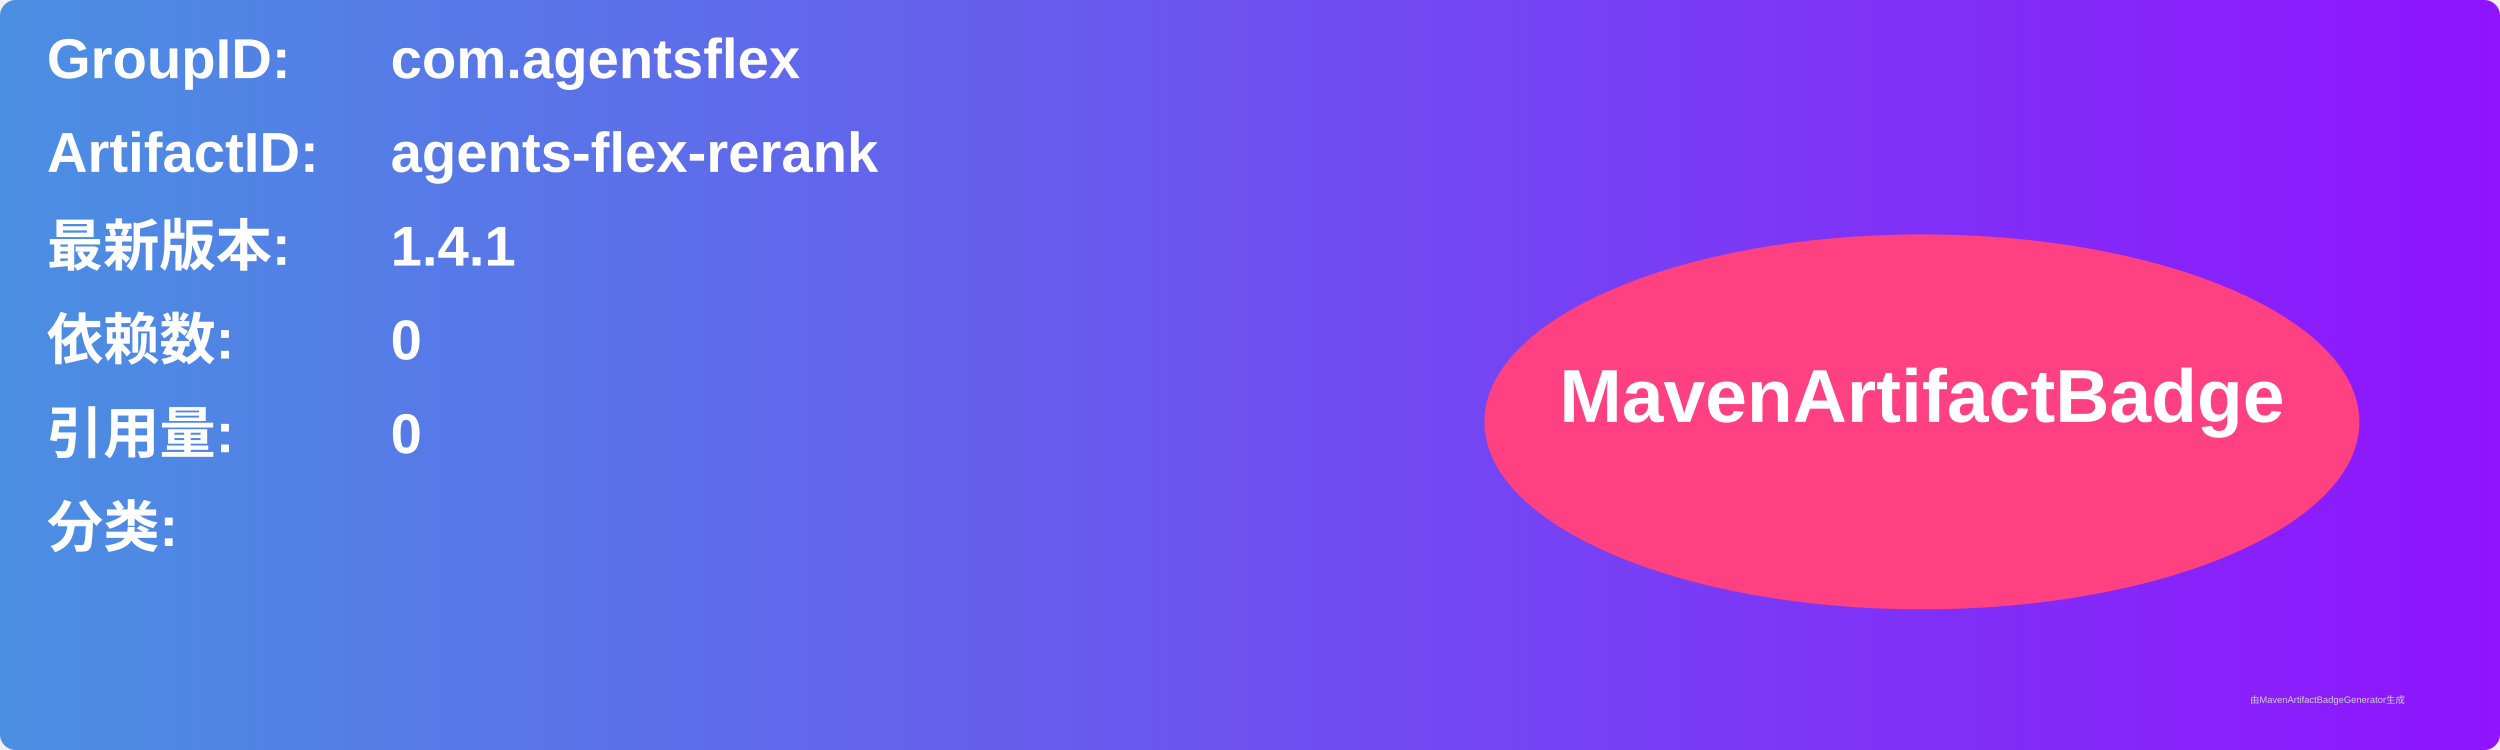
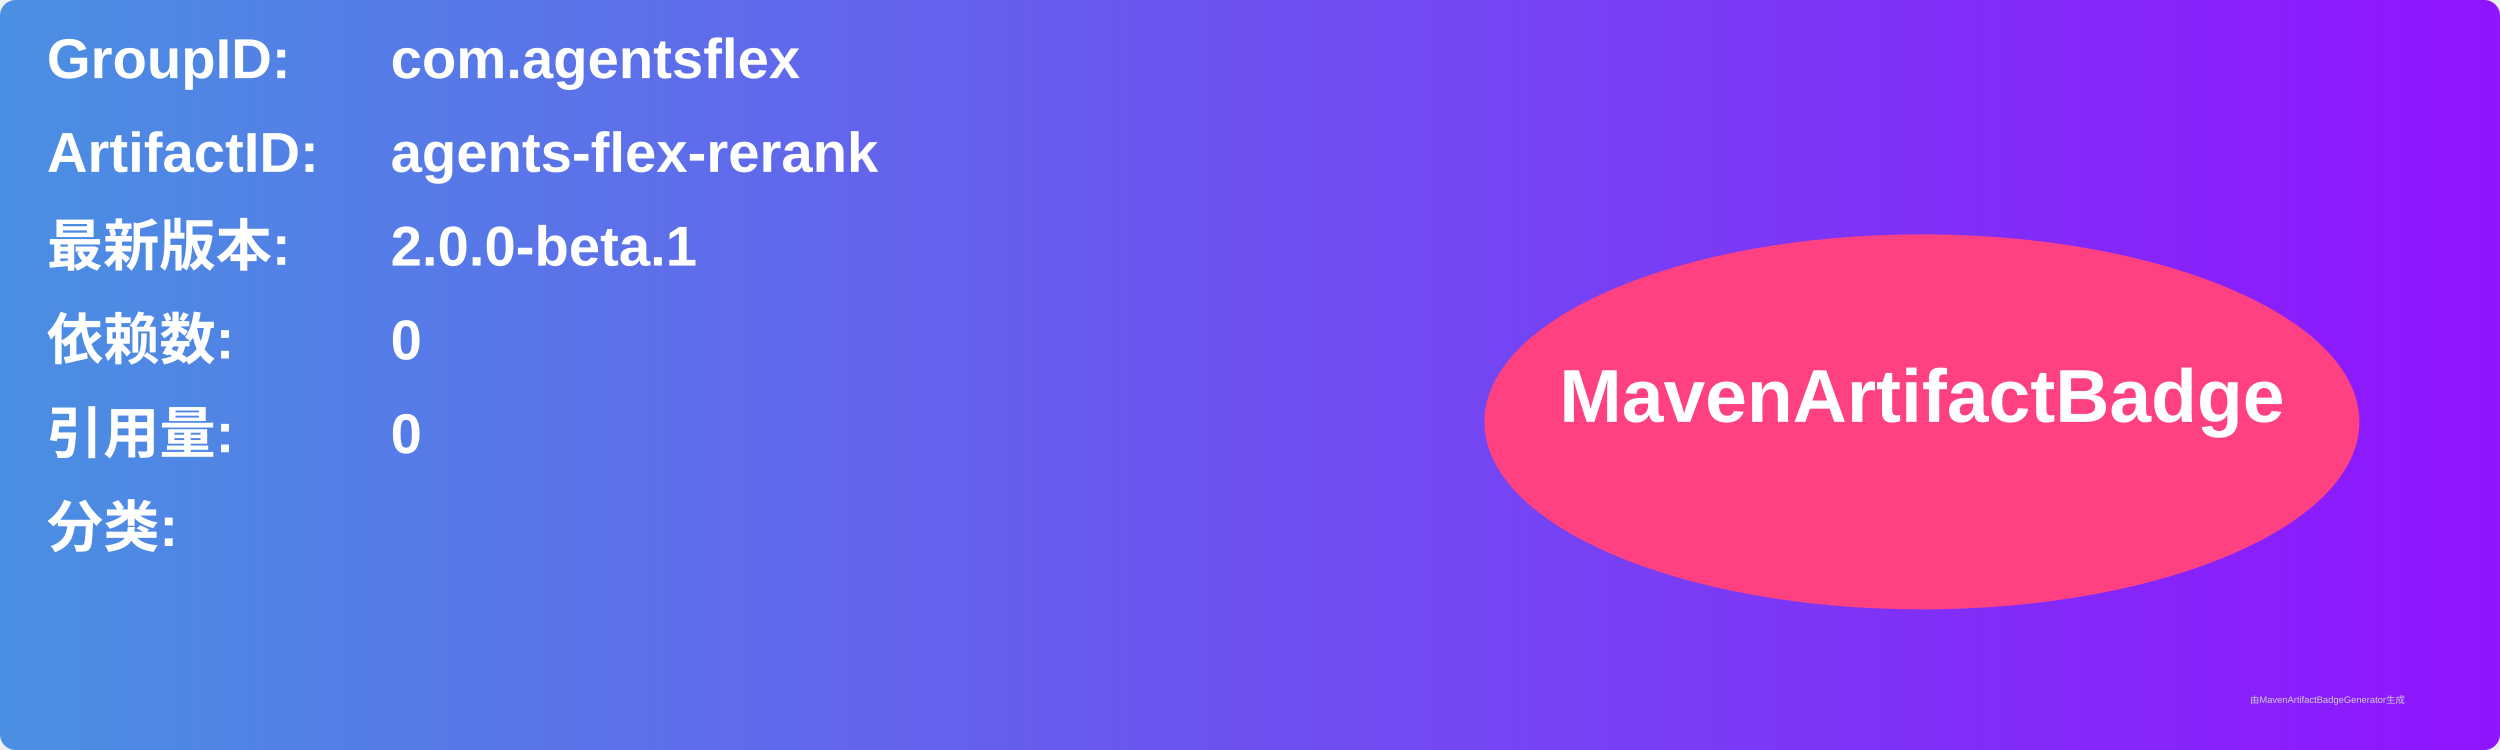
<svg xmlns="http://www.w3.org/2000/svg" width="800" height="240" viewBox="0 0 800 240">
  <linearGradient id="grad" x1="0%" y1="0%" x2="100%" y2="0%">
    <stop offset="0%" stop-color="#4a90e2" />
    <stop offset="100%" stop-color="#9013fe" />
  </linearGradient>
  <rect width="100%" height="100%" rx="5" ry="5" fill="url(#grad)" />
  <g transform="translate(15, 15)">
    <text x="0" y="10" font-family="Arial" font-size="18" fill="white" font-weight="bold" width="260">GroupID:</text>
    <text x="110" y="10" font-family="Arial" font-size="18" fill="white" font-weight="bold" width="460">com.agentsflex</text>
    <text x="0" y="40" font-family="Arial" font-size="18" fill="white" font-weight="bold" width="260">ArtifactID:</text>
    <text x="110" y="40" font-family="Arial" font-size="18" fill="white" font-weight="bold" width="460">agents-flex-rerank</text>
    <text x="0" y="70" font-family="Arial" font-size="18" fill="white" font-weight="bold">最新版本:</text>
    <text x="110" y="70" font-family="Arial" font-size="18" fill="white" font-weight="bold">
-       <tspan font-weight="bold">1.4.1</tspan>
+       <tspan font-weight="bold">2.0.0-beta.1</tspan>
    </text>
    <text x="0" y="100" font-family="Arial" font-size="18" fill="white" font-weight="bold">依赖数: </text>
    <text x="110" y="100" font-family="Arial" font-size="18" fill="white">
      <tspan font-weight="bold">0</tspan>
    </text>
    <text x="0" y="130" font-family="Arial" font-size="18" fill="white" font-weight="bold">引用量: </text>
    <text x="110" y="130" font-family="Arial" font-size="18" fill="white">
      <tspan font-weight="bold">0</tspan>
    </text>
    <text x="0" y="160" font-family="Arial" font-size="18" fill="white" font-weight="bold">分类:</text>
    <text x="10" y="190" font-family="Arial" font-size="10" fill="white">
      <tspan font-weight="bold" />
    </text>
    <ellipse cx="600" cy="120" rx="140" ry="60" fill="#ff4081" />
    <text x="600" y="120" text-anchor="middle" font-family="Arial" font-size="24" fill="white" font-weight="bold">MavenArtifactBadge</text>
  </g>
  <text x="720" y="225" font-family="Arial" font-size="3" fill="#d0d0d0">由MavenArtifactBadgeGenerator生成</text>
</svg>
